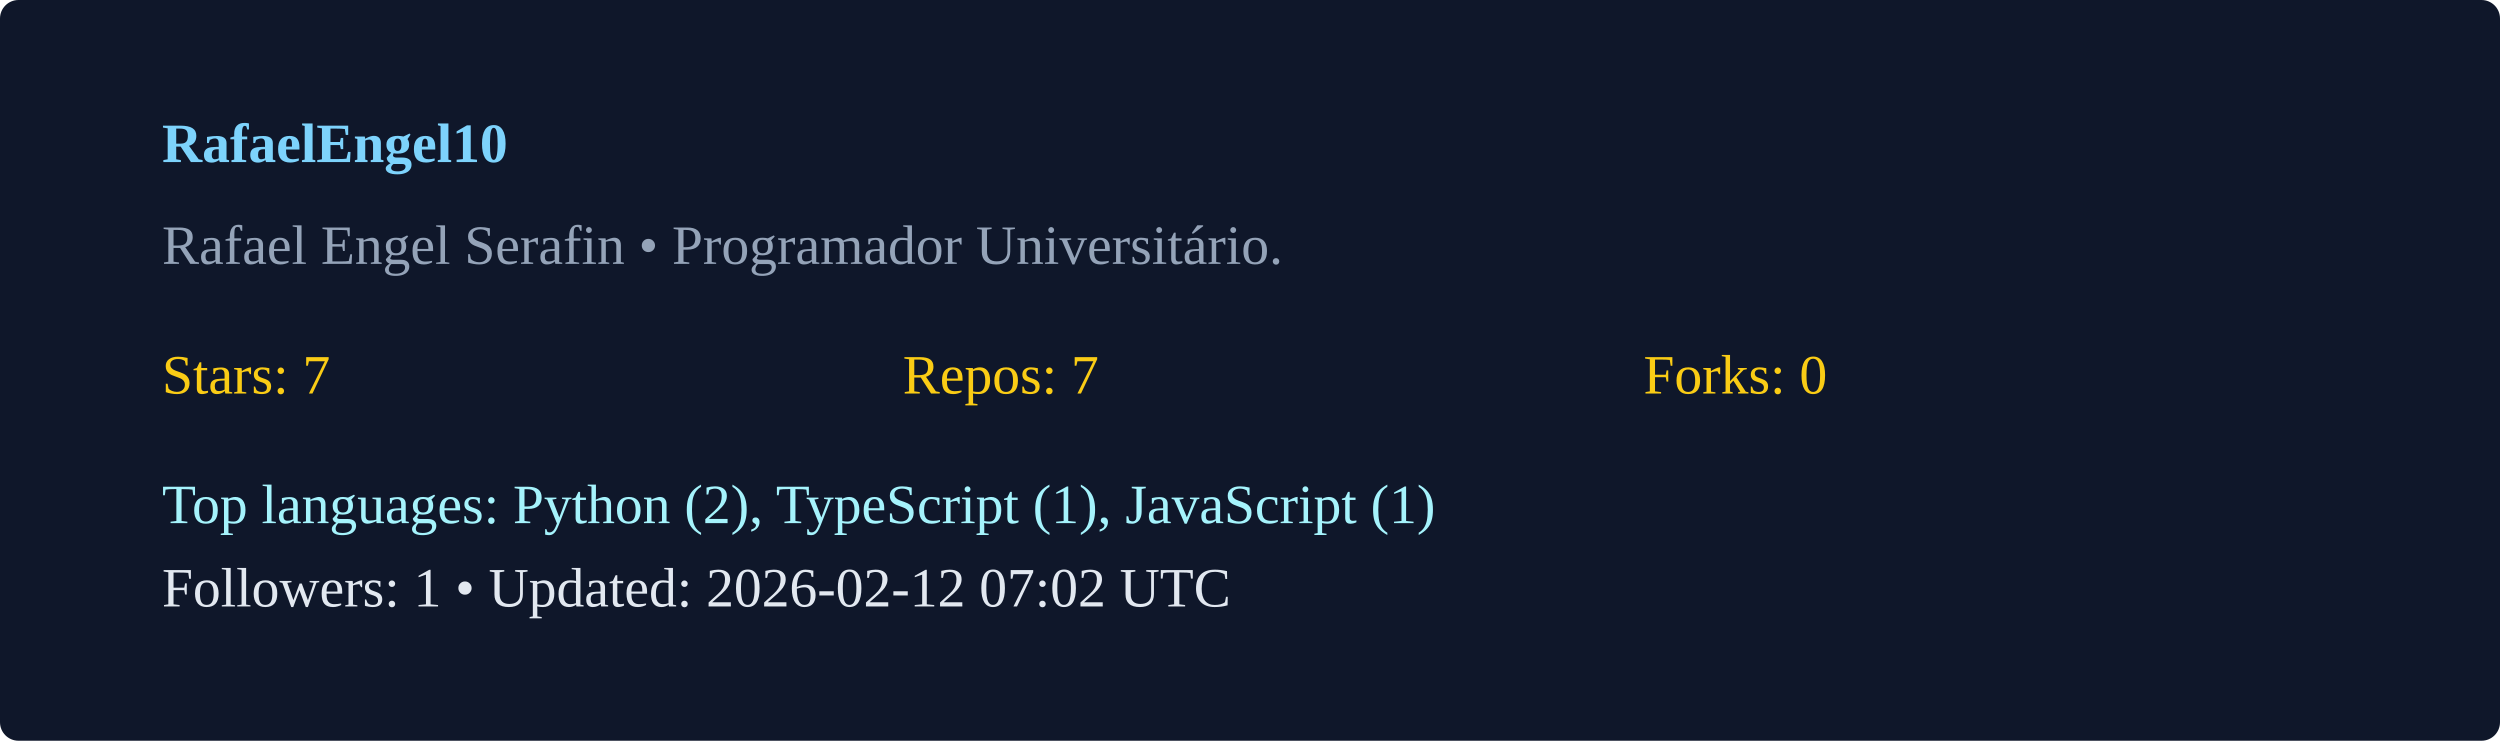
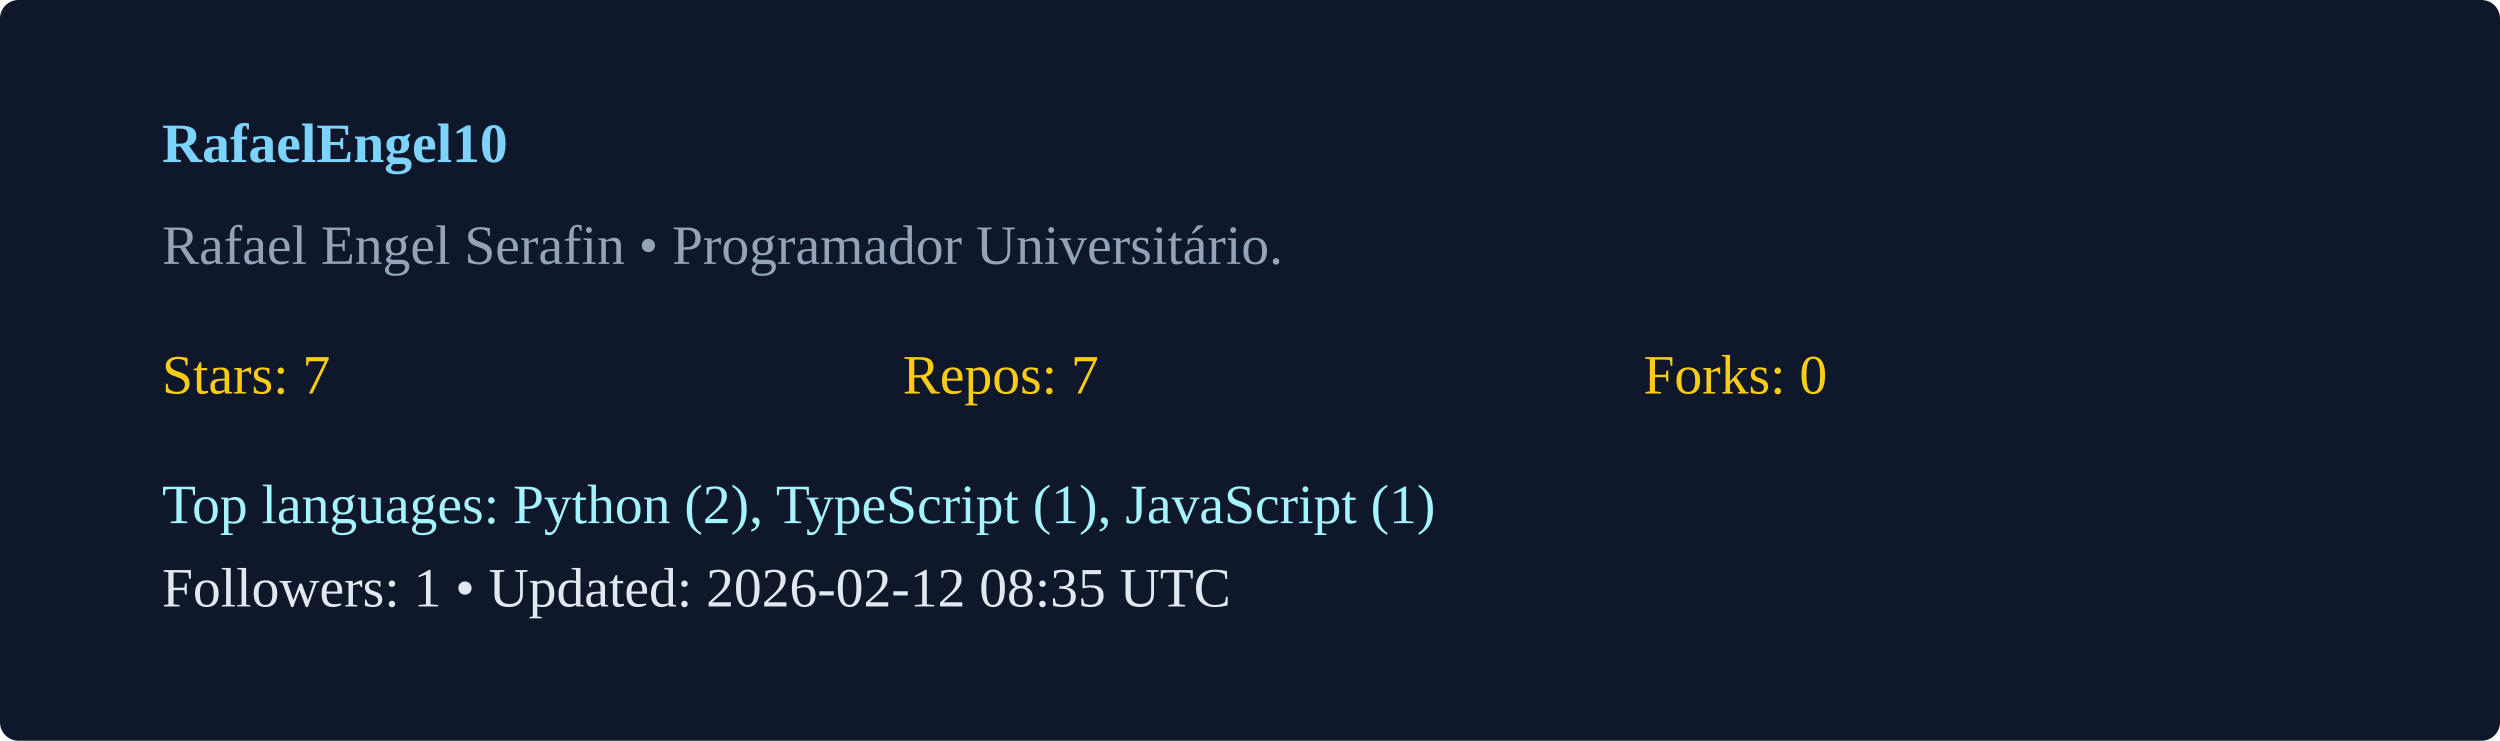
<svg xmlns="http://www.w3.org/2000/svg" width="540" height="160" viewBox="0 0 540 160">
  <rect width="100%" height="100%" rx="4" fill="#0f172a" />
  <g transform="translate(35,35)">
    <text x="0" y="0" fill="#7dd3fc" font-weight="600">RafaelEngel10</text>
    <text x="0" y="22" fill="#94a3b8">Rafael Engel Serafin  • Programador Universitário. </text>
    <g transform="translate(0,50)">
      <text x="0" y="0" fill="#facc15">Stars: 7</text>
      <text x="160" y="0" fill="#facc15">Repos: 7</text>
      <text x="320" y="0" fill="#facc15">Forks: 0</text>
      <text x="0" y="28" fill="#a5f3fc">Top languages: Python (2), TypeScript (1), JavaScript (1)</text>
-       <text x="0" y="46" fill="#e2e8f0">Followers: 1 • Updated: 2026-02-12 07:02 UTC</text>
+       <text x="0" y="46" fill="#e2e8f0">Followers: 1 • Updated: 2026-02-12 08:35 UTC</text>
    </g>
  </g>
</svg>
